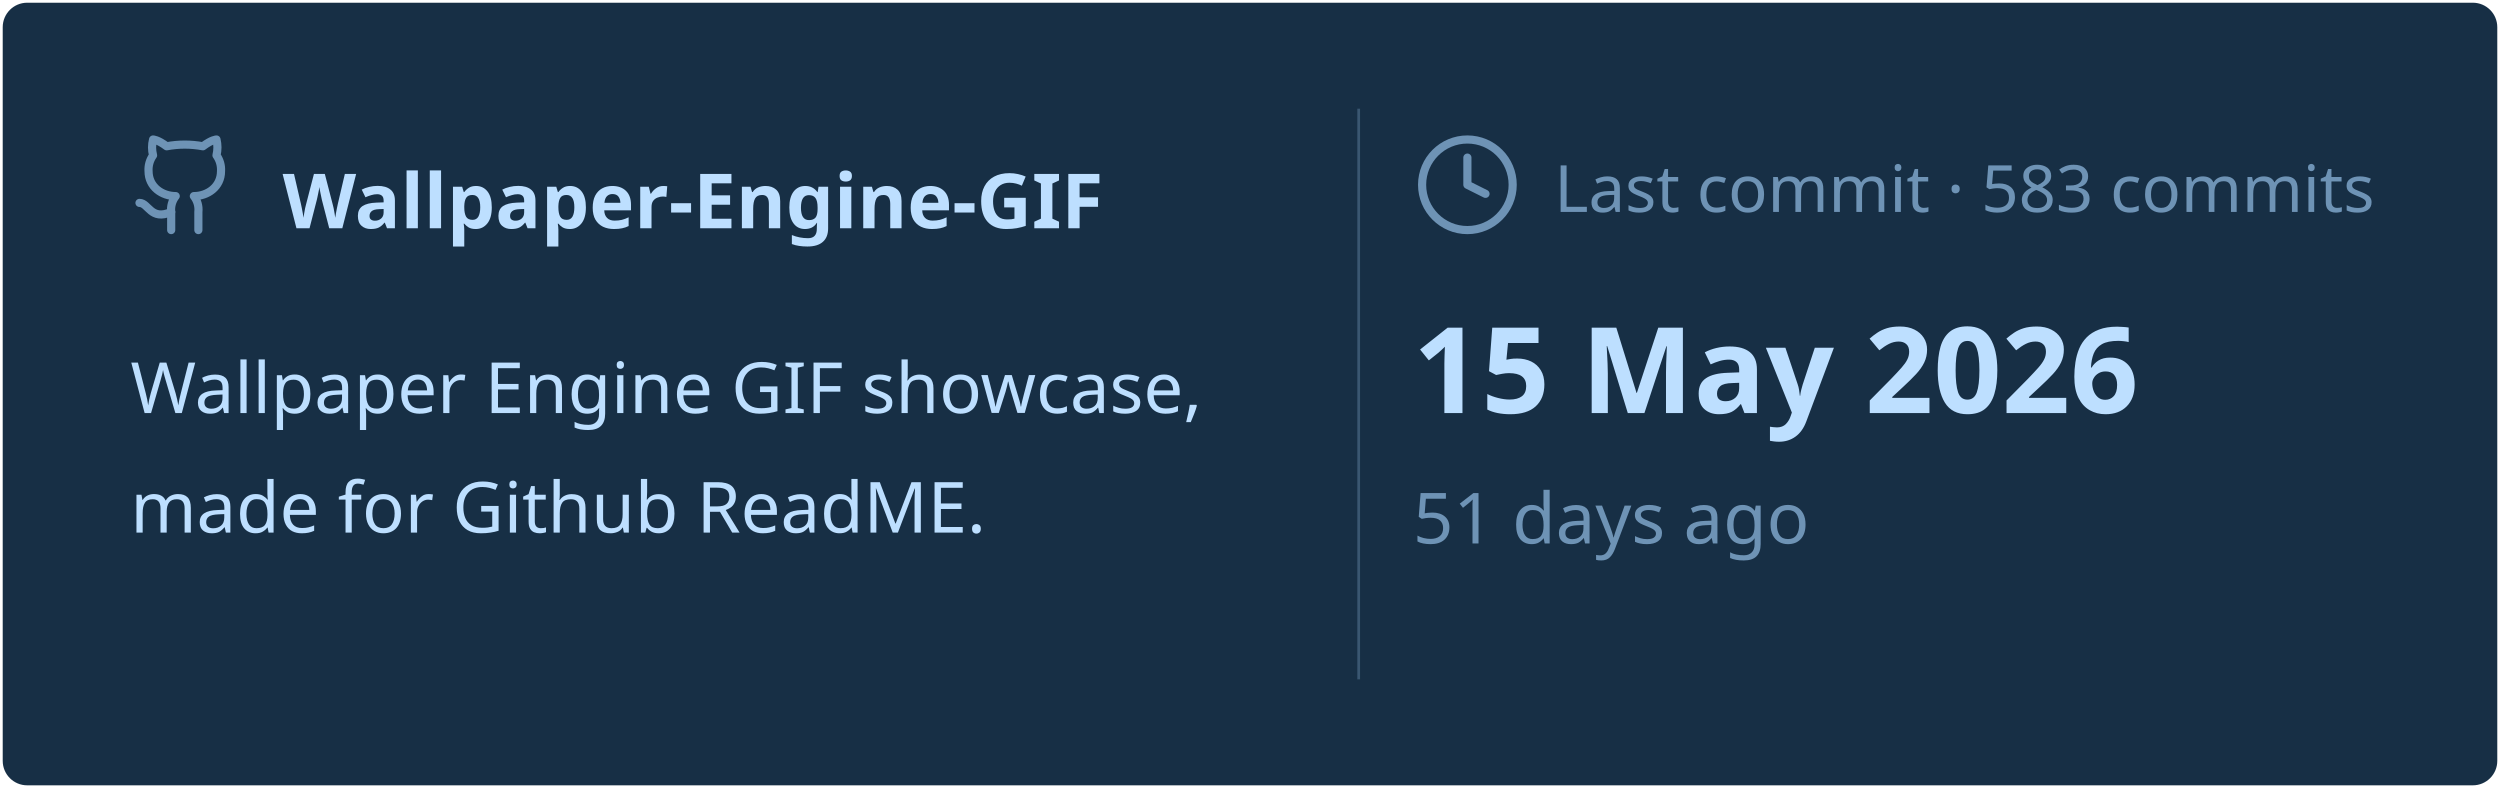
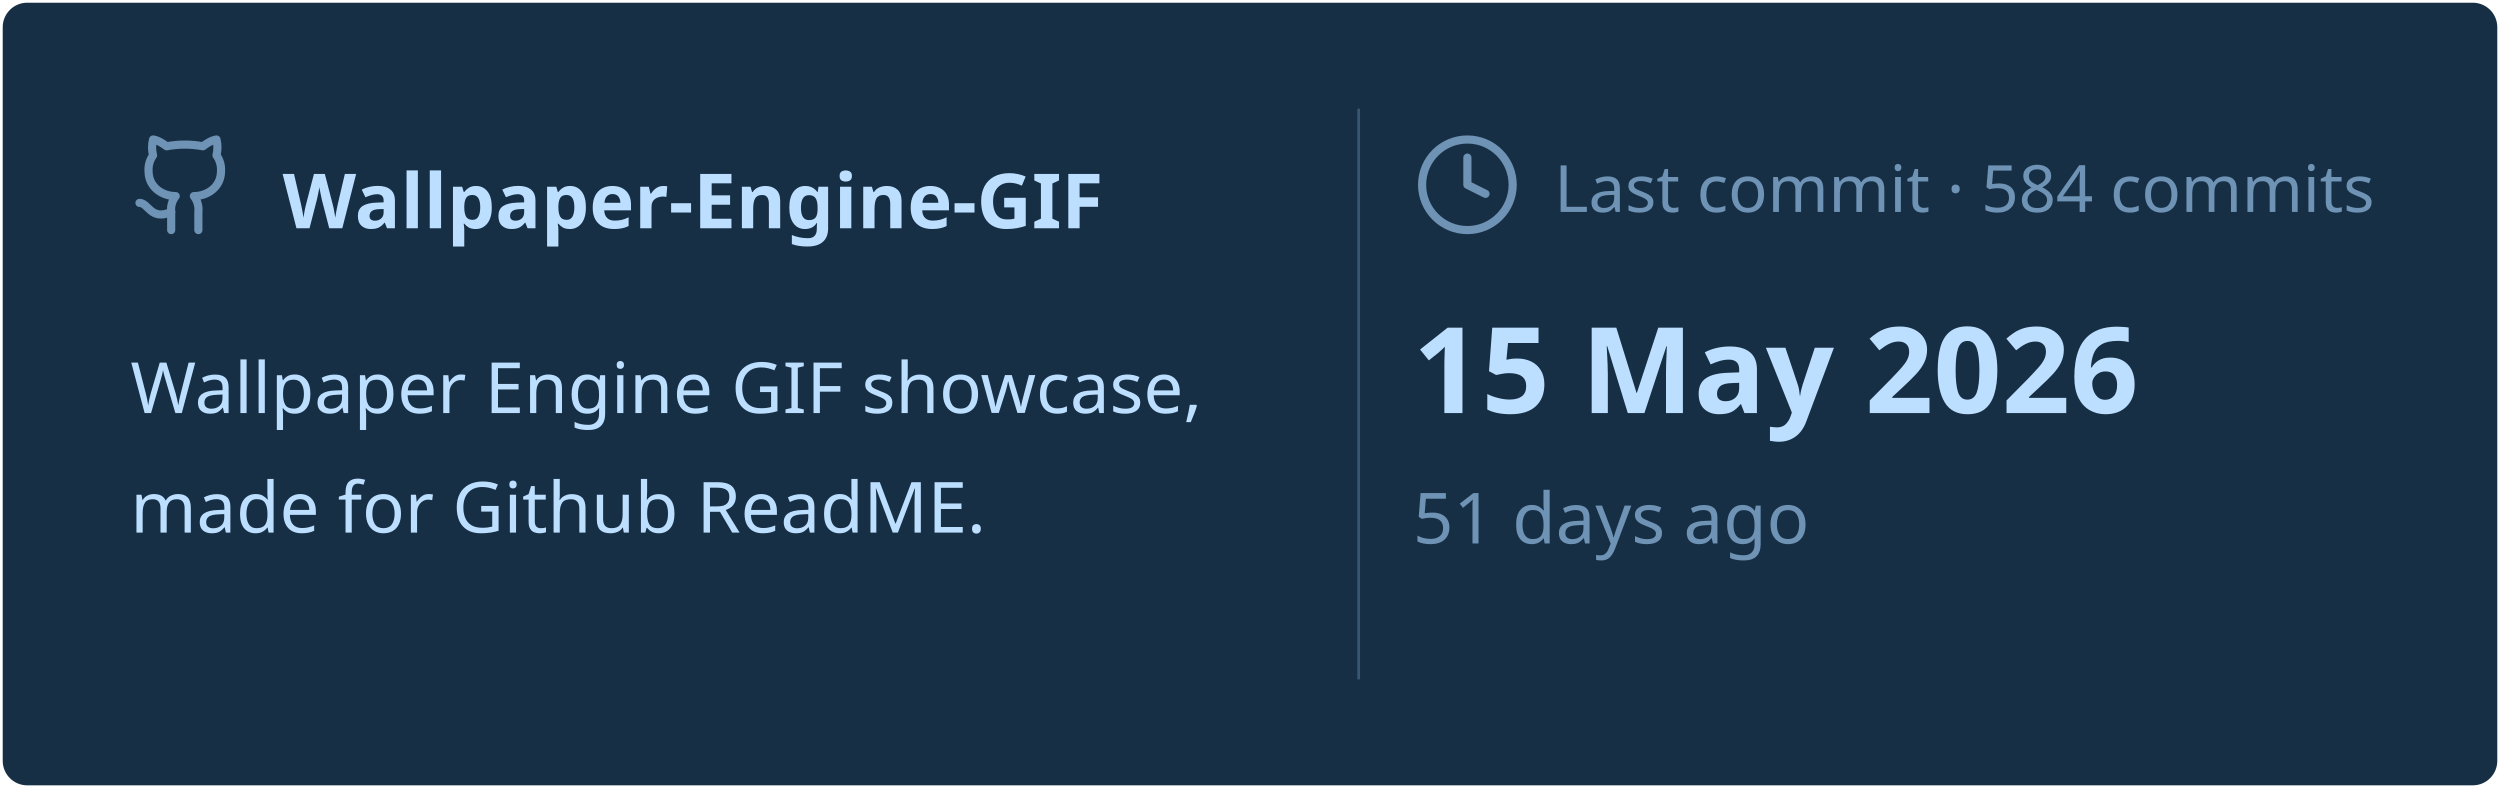
<svg xmlns="http://www.w3.org/2000/svg" viewBox="0 0 460 145" width="460px" height="145px">
  <rect stroke="#000000" stroke-opacity="0" fill="#172F45" rx="4.5" x="0.5" y="0.5" width="459" height="144" />
  <g transform="translate(24, 42)">
    <svg x="0" y="-18" width="20" height="20" viewBox="0 0 24 24" fill="none" stroke="#6E93B5" stroke-width="1.8" stroke-linecap="round" stroke-linejoin="round">
      <path d="M15 22v-4a4.8 4.8 0 0 0-1-3.5c3 0 6-2 6-5.5.08-1.25-.27-2.48-1-3.5.28-1.15.28-2.35 0-3.5 0 0-1 0-3 1.5-2.64-.5-5.36-.5-8 0C6 2 5 2 5 2c-.3 1.15-.3 2.35 0 3.5A5.403 5.403 0 0 0 4 9c0 3.5 3 5.5 6 5.5-.39.49-.68 1.05-.85 1.65-.17.6-.22 1.23-.15 1.85v4" />
      <path d="M9 18c-4.51 2-5-2-7-2" />
    </svg>
    <text x="28" y="0" font-family="&quot;Segoe UI&quot;, Ubuntu, sans-serif" font-size="14" font-weight="700" fill="#BDDFFF">Wallpaper-Engine-GIF</text>
  </g>
  <text x="24" y="76" font-family="&quot;Segoe UI&quot;, Ubuntu, sans-serif" font-size="13" font-weight="400" fill="#BDDFFF">Wallpaper Engine GIF showcase,</text>
  <text x="24" y="98" font-family="&quot;Segoe UI&quot;, Ubuntu, sans-serif" font-size="13" font-weight="400" fill="#BDDFFF">made for Github ReadME.</text>
  <line x1="250" y1="20" x2="250" y2="125" stroke="#6E93B5" stroke-width="0.5" stroke-opacity="0.4" />
  <svg x="260" y="24" width="20" height="20" viewBox="0 0 24 24" fill="none" stroke="#6E93B5" stroke-width="1.8" stroke-linecap="round" stroke-linejoin="round">
    <circle cx="12" cy="12" r="10" />
    <polyline points="12 6 12 12 16 14" />
  </svg>
-   <text x="286" y="39" font-family="&quot;Segoe UI&quot;, Ubuntu, sans-serif" font-size="12" font-weight="400" fill="#6E93B5">Last commit · 583 commits</text>
+   <text x="286" y="39" font-family="&quot;Segoe UI&quot;, Ubuntu, sans-serif" font-size="12" font-weight="400" fill="#6E93B5">Last commit · 584 commits</text>
  <text x="260" y="76" font-family="&quot;Segoe UI&quot;, Ubuntu, sans-serif" font-size="22" font-weight="700" fill="#BDDFFF">15 May 2026</text>
  <text x="260" y="100" font-family="&quot;Segoe UI&quot;, Ubuntu, sans-serif" font-size="13" font-weight="400" fill="#6E93B5">51 days ago</text>
</svg>
